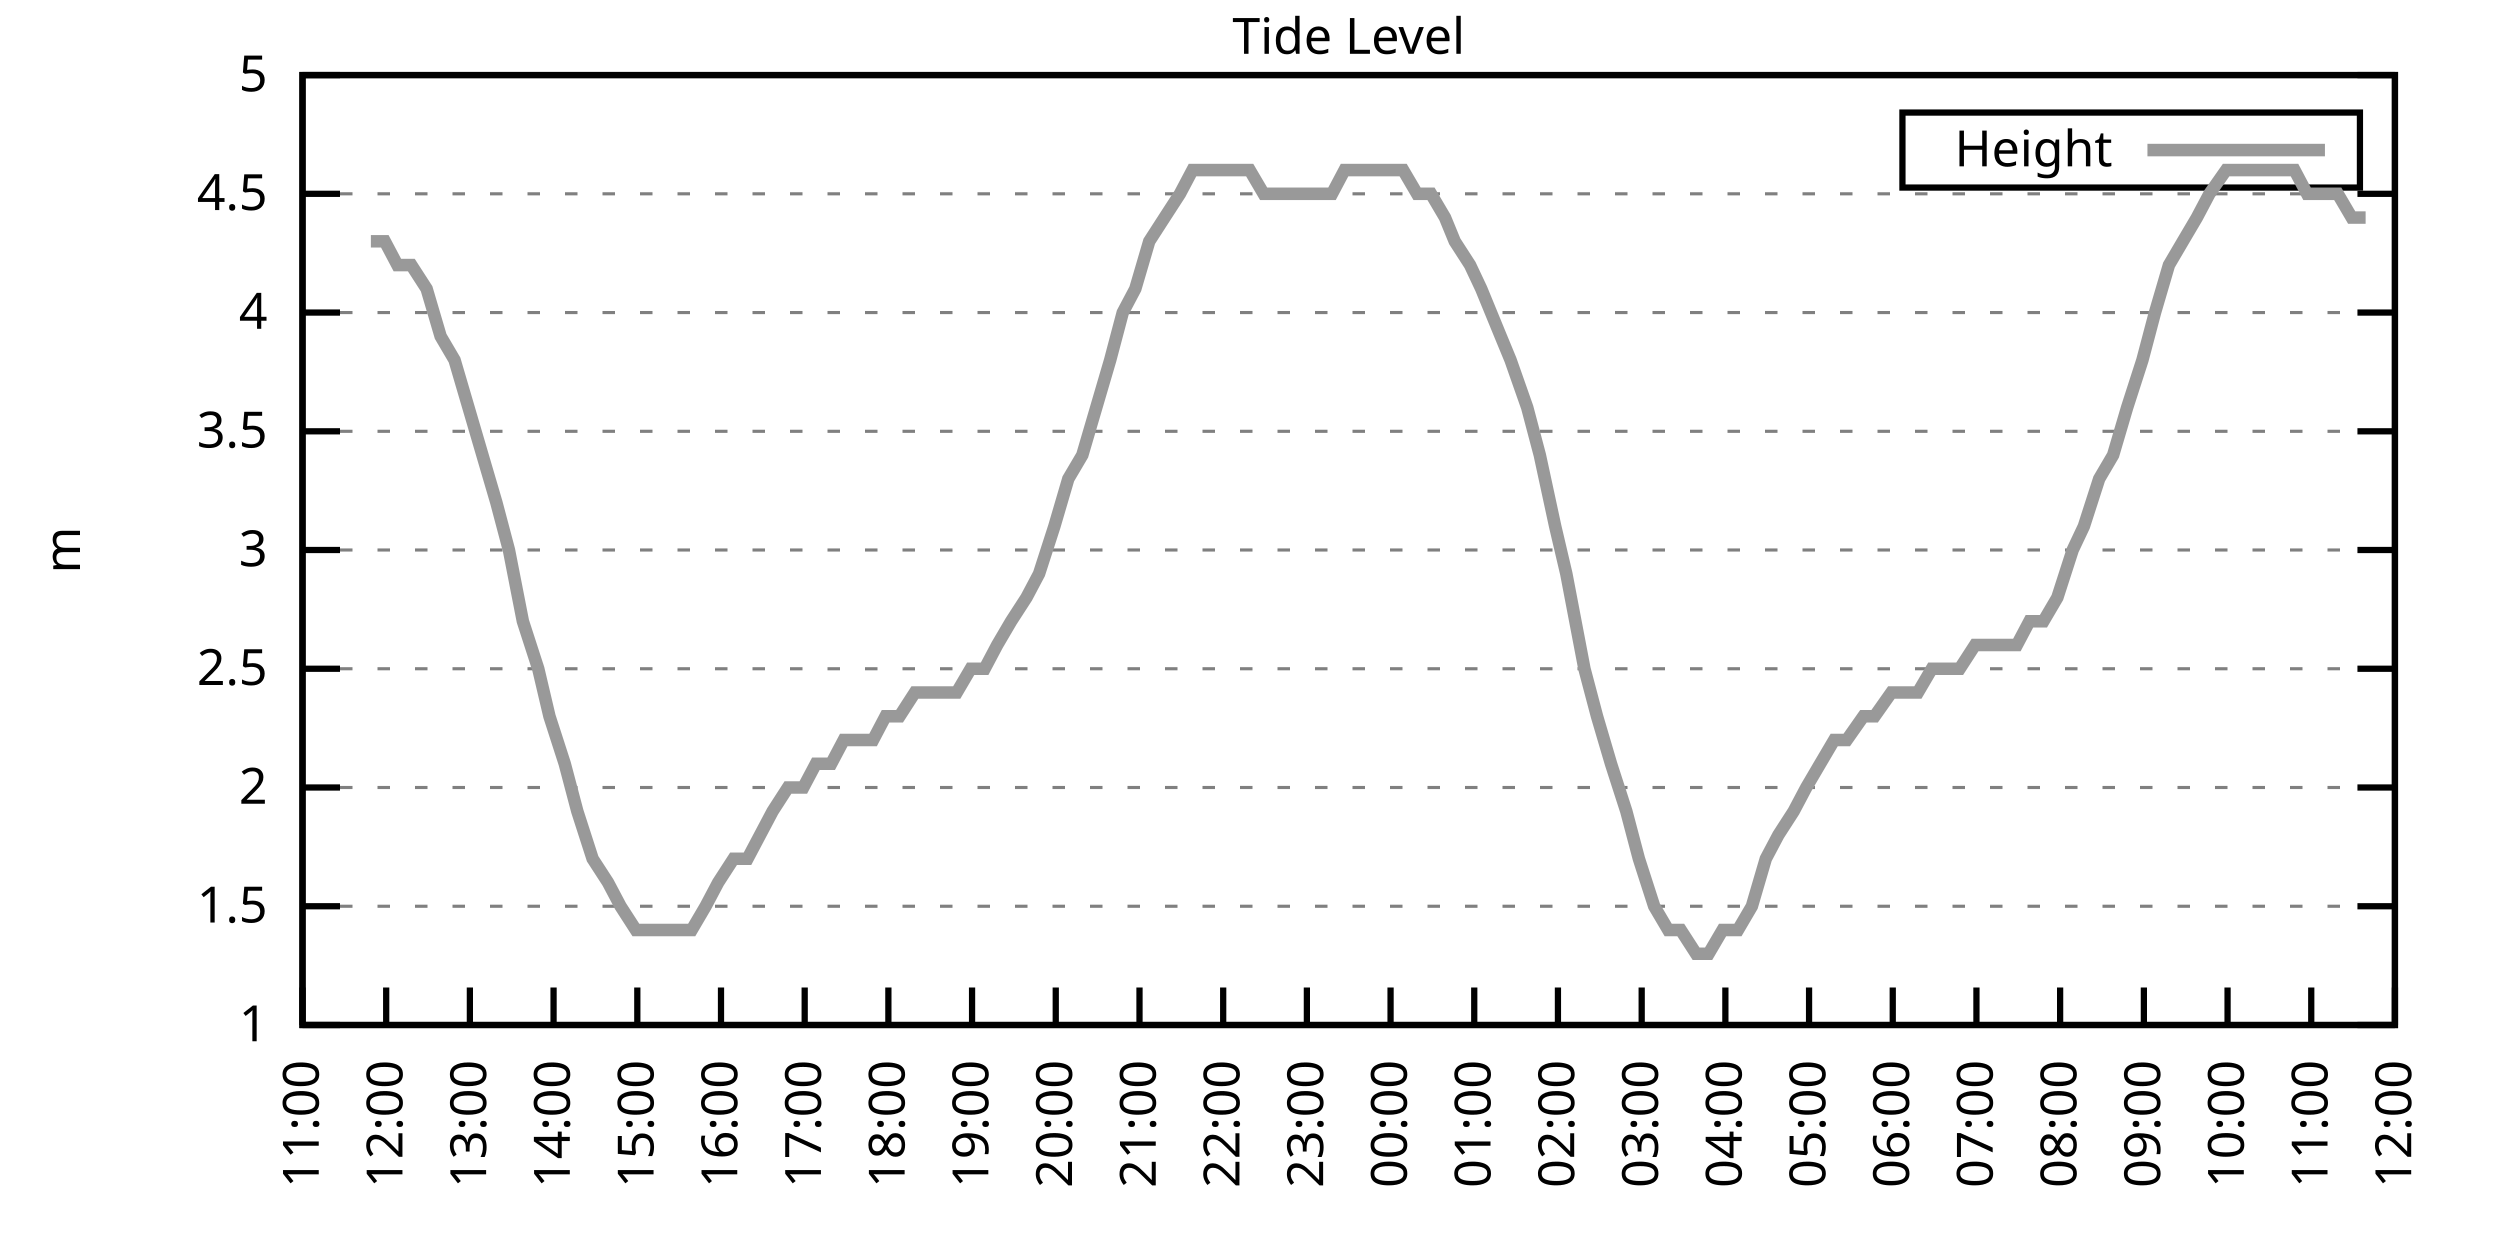
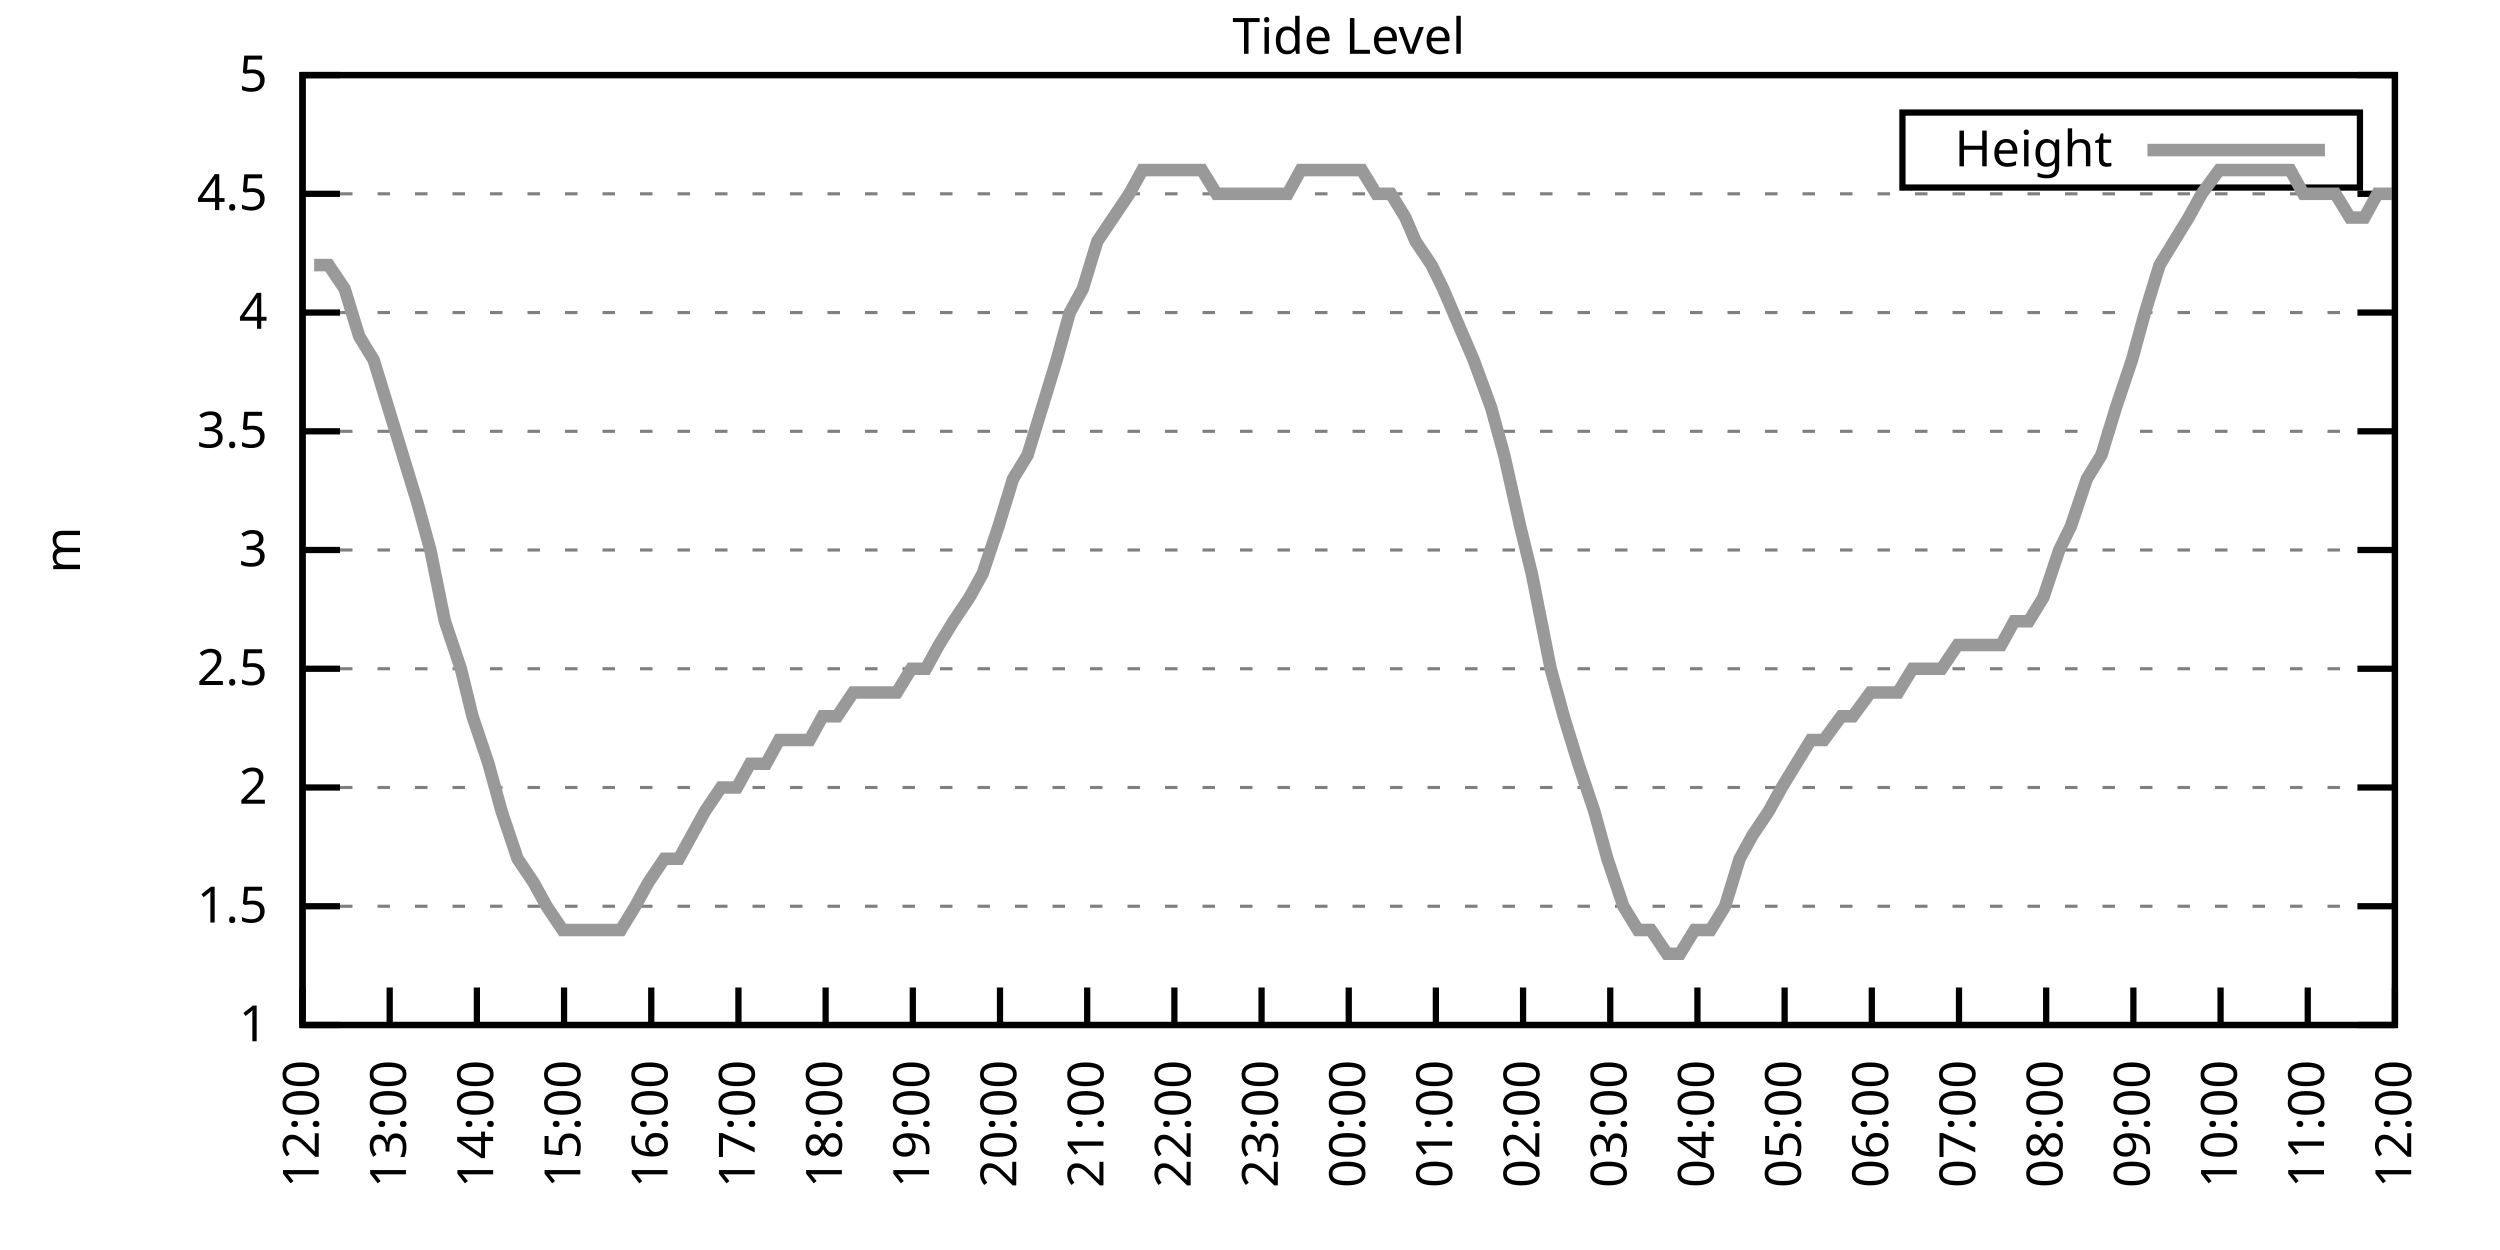
<svg xmlns="http://www.w3.org/2000/svg" xmlns:xlink="http://www.w3.org/1999/xlink" width="400" height="200" viewBox="0 0 400 200">
  <g id="gnuplot_canvas">
    <rect x="0" y="0" width="400" height="200" fill="none" />
    <defs>
      <circle id="gpDot" r="0.5" stroke-width="0.5" stroke="currentColor" />
      <path id="gpPt0" stroke-width="0.333" stroke="currentColor" d="M-1,0 h2 M0,-1 v2" />
      <path id="gpPt1" stroke-width="0.333" stroke="currentColor" d="M-1,-1 L1,1 M1,-1 L-1,1" />
      <path id="gpPt2" stroke-width="0.333" stroke="currentColor" d="M-1,0 L1,0 M0,-1 L0,1 M-1,-1 L1,1 M-1,1 L1,-1" />
      <rect id="gpPt3" stroke-width="0.333" stroke="currentColor" x="-1" y="-1" width="2" height="2" />
      <rect id="gpPt4" stroke-width="0.333" stroke="currentColor" fill="currentColor" x="-1" y="-1" width="2" height="2" />
      <circle id="gpPt5" stroke-width="0.333" stroke="currentColor" cx="0" cy="0" r="1" />
      <use xlink:href="#gpPt5" id="gpPt6" fill="currentColor" stroke="none" />
      <path id="gpPt7" stroke-width="0.333" stroke="currentColor" d="M0,-1.33 L-1.33,0.67 L1.33,0.67 z" />
      <use xlink:href="#gpPt7" id="gpPt8" fill="currentColor" stroke="none" />
      <use xlink:href="#gpPt7" id="gpPt9" stroke="currentColor" transform="rotate(180)" />
      <use xlink:href="#gpPt9" id="gpPt10" fill="currentColor" stroke="none" />
      <use xlink:href="#gpPt3" id="gpPt11" stroke="currentColor" transform="rotate(45)" />
      <use xlink:href="#gpPt11" id="gpPt12" fill="currentColor" stroke="none" />
      <path id="gpPt13" stroke-width="0.333" stroke="currentColor" d="M0,1.330 L1.265,0.411 L0.782,-1.067 L-0.782,-1.076 L-1.265,0.411 z" />
      <use xlink:href="#gpPt13" id="gpPt14" fill="currentColor" stroke="none" />
      <filter id="textbox" filterUnits="objectBoundingBox" x="0" y="0" height="1" width="1">
        <feFlood flood-color="white" flood-opacity="1" result="bgnd" />
        <feComposite in="SourceGraphic" in2="bgnd" operator="atop" />
      </filter>
      <filter id="greybox" filterUnits="objectBoundingBox" x="0" y="0" height="1" width="1">
        <feFlood flood-color="lightgrey" flood-opacity="1" result="grey" />
        <feComposite in="SourceGraphic" in2="grey" operator="atop" />
      </filter>
    </defs>
    <g fill="none" color="white" stroke="currentColor" stroke-width="1.00" stroke-linecap="butt" stroke-linejoin="miter">
</g>
    <g fill="none" color="black" stroke="currentColor" stroke-width="1.00" stroke-linecap="butt" stroke-linejoin="miter">
      <g stroke="none" shape-rendering="crispEdges">
        <polygon fill="rgb(255, 255, 255)" points="48.40,164.00 383.18,164.00 383.18,12.02 48.40,12.02 " />
      </g>
    </g>
    <g fill="none" color="black" stroke="currentColor" stroke-width="1.00" stroke-linecap="butt" stroke-linejoin="miter">
</g>
    <g fill="none" color="black" stroke="black" stroke-width="0.50" stroke-linecap="butt" stroke-linejoin="miter">
</g>
    <g fill="none" color="gray" stroke="currentColor" stroke-width="0.50" stroke-linecap="butt" stroke-linejoin="miter">
      <path stroke="gray" stroke-dasharray="2,4" class="gridline" d="M48.40,164.00 L383.19,164.00  " />
    </g>
    <g fill="none" color="gray" stroke="gray" stroke-width="1.00" stroke-linecap="butt" stroke-linejoin="miter">
</g>
    <g fill="none" color="black" stroke="currentColor" stroke-width="1.00" stroke-linecap="butt" stroke-linejoin="miter">
      <path stroke="black" d="M48.40,164.00 L54.40,164.00 M383.19,164.00 L377.19,164.00  " />
      <g transform="translate(42.80,166.60)" stroke="none" fill="black" font-family="Sans" font-size="8.00" text-anchor="end">
        <text>
          <tspan font-family="Sans"> 1</tspan>
        </text>
      </g>
    </g>
    <g fill="none" color="black" stroke="currentColor" stroke-width="1.00" stroke-linecap="butt" stroke-linejoin="miter">
</g>
    <g fill="none" color="black" stroke="black" stroke-width="0.50" stroke-linecap="butt" stroke-linejoin="miter">
</g>
    <g fill="none" color="gray" stroke="currentColor" stroke-width="0.50" stroke-linecap="butt" stroke-linejoin="miter">
      <path stroke="gray" stroke-dasharray="2,4" class="gridline" d="M48.40,145.00 L383.19,145.00  " />
    </g>
    <g fill="none" color="gray" stroke="gray" stroke-width="1.00" stroke-linecap="butt" stroke-linejoin="miter">
</g>
    <g fill="none" color="black" stroke="currentColor" stroke-width="1.00" stroke-linecap="butt" stroke-linejoin="miter">
      <path stroke="black" d="M48.40,145.00 L54.40,145.00 M383.19,145.00 L377.19,145.00  " />
      <g transform="translate(42.80,147.60)" stroke="none" fill="black" font-family="Sans" font-size="8.00" text-anchor="end">
        <text>
          <tspan font-family="Sans"> 1.5</tspan>
        </text>
      </g>
    </g>
    <g fill="none" color="black" stroke="currentColor" stroke-width="1.00" stroke-linecap="butt" stroke-linejoin="miter">
</g>
    <g fill="none" color="black" stroke="black" stroke-width="0.50" stroke-linecap="butt" stroke-linejoin="miter">
</g>
    <g fill="none" color="gray" stroke="currentColor" stroke-width="0.50" stroke-linecap="butt" stroke-linejoin="miter">
      <path stroke="gray" stroke-dasharray="2,4" class="gridline" d="M48.40,126.00 L383.19,126.00  " />
    </g>
    <g fill="none" color="gray" stroke="gray" stroke-width="1.00" stroke-linecap="butt" stroke-linejoin="miter">
</g>
    <g fill="none" color="black" stroke="currentColor" stroke-width="1.00" stroke-linecap="butt" stroke-linejoin="miter">
      <path stroke="black" d="M48.40,126.00 L54.40,126.00 M383.19,126.00 L377.19,126.00  " />
      <g transform="translate(42.80,128.60)" stroke="none" fill="black" font-family="Sans" font-size="8.00" text-anchor="end">
        <text>
          <tspan font-family="Sans"> 2</tspan>
        </text>
      </g>
    </g>
    <g fill="none" color="black" stroke="currentColor" stroke-width="1.00" stroke-linecap="butt" stroke-linejoin="miter">
</g>
    <g fill="none" color="black" stroke="black" stroke-width="0.50" stroke-linecap="butt" stroke-linejoin="miter">
</g>
    <g fill="none" color="gray" stroke="currentColor" stroke-width="0.50" stroke-linecap="butt" stroke-linejoin="miter">
      <path stroke="gray" stroke-dasharray="2,4" class="gridline" d="M48.40,107.00 L383.19,107.00  " />
    </g>
    <g fill="none" color="gray" stroke="gray" stroke-width="1.00" stroke-linecap="butt" stroke-linejoin="miter">
</g>
    <g fill="none" color="black" stroke="currentColor" stroke-width="1.00" stroke-linecap="butt" stroke-linejoin="miter">
      <path stroke="black" d="M48.40,107.00 L54.40,107.00 M383.19,107.00 L377.19,107.00  " />
      <g transform="translate(42.80,109.60)" stroke="none" fill="black" font-family="Sans" font-size="8.00" text-anchor="end">
        <text>
          <tspan font-family="Sans"> 2.5</tspan>
        </text>
      </g>
    </g>
    <g fill="none" color="black" stroke="currentColor" stroke-width="1.00" stroke-linecap="butt" stroke-linejoin="miter">
</g>
    <g fill="none" color="black" stroke="black" stroke-width="0.50" stroke-linecap="butt" stroke-linejoin="miter">
</g>
    <g fill="none" color="gray" stroke="currentColor" stroke-width="0.50" stroke-linecap="butt" stroke-linejoin="miter">
      <path stroke="gray" stroke-dasharray="2,4" class="gridline" d="M48.40,88.00 L383.19,88.00  " />
    </g>
    <g fill="none" color="gray" stroke="gray" stroke-width="1.00" stroke-linecap="butt" stroke-linejoin="miter">
</g>
    <g fill="none" color="black" stroke="currentColor" stroke-width="1.00" stroke-linecap="butt" stroke-linejoin="miter">
      <path stroke="black" d="M48.40,88.00 L54.40,88.00 M383.19,88.00 L377.19,88.00  " />
      <g transform="translate(42.80,90.60)" stroke="none" fill="black" font-family="Sans" font-size="8.00" text-anchor="end">
        <text>
          <tspan font-family="Sans"> 3</tspan>
        </text>
      </g>
    </g>
    <g fill="none" color="black" stroke="currentColor" stroke-width="1.00" stroke-linecap="butt" stroke-linejoin="miter">
</g>
    <g fill="none" color="black" stroke="black" stroke-width="0.50" stroke-linecap="butt" stroke-linejoin="miter">
</g>
    <g fill="none" color="gray" stroke="currentColor" stroke-width="0.50" stroke-linecap="butt" stroke-linejoin="miter">
      <path stroke="gray" stroke-dasharray="2,4" class="gridline" d="M48.40,69.01 L383.19,69.01  " />
    </g>
    <g fill="none" color="gray" stroke="gray" stroke-width="1.00" stroke-linecap="butt" stroke-linejoin="miter">
</g>
    <g fill="none" color="black" stroke="currentColor" stroke-width="1.00" stroke-linecap="butt" stroke-linejoin="miter">
      <path stroke="black" d="M48.40,69.01 L54.40,69.01 M383.19,69.01 L377.19,69.01  " />
      <g transform="translate(42.80,71.61)" stroke="none" fill="black" font-family="Sans" font-size="8.00" text-anchor="end">
        <text>
          <tspan font-family="Sans"> 3.5</tspan>
        </text>
      </g>
    </g>
    <g fill="none" color="black" stroke="currentColor" stroke-width="1.00" stroke-linecap="butt" stroke-linejoin="miter">
</g>
    <g fill="none" color="black" stroke="black" stroke-width="0.50" stroke-linecap="butt" stroke-linejoin="miter">
</g>
    <g fill="none" color="gray" stroke="currentColor" stroke-width="0.50" stroke-linecap="butt" stroke-linejoin="miter">
      <path stroke="gray" stroke-dasharray="2,4" class="gridline" d="M48.40,50.01 L383.19,50.01  " />
    </g>
    <g fill="none" color="gray" stroke="gray" stroke-width="1.00" stroke-linecap="butt" stroke-linejoin="miter">
</g>
    <g fill="none" color="black" stroke="currentColor" stroke-width="1.00" stroke-linecap="butt" stroke-linejoin="miter">
      <path stroke="black" d="M48.40,50.01 L54.40,50.01 M383.19,50.01 L377.19,50.01  " />
      <g transform="translate(42.80,52.61)" stroke="none" fill="black" font-family="Sans" font-size="8.00" text-anchor="end">
        <text>
          <tspan font-family="Sans"> 4</tspan>
        </text>
      </g>
    </g>
    <g fill="none" color="black" stroke="currentColor" stroke-width="1.00" stroke-linecap="butt" stroke-linejoin="miter">
</g>
    <g fill="none" color="black" stroke="black" stroke-width="0.50" stroke-linecap="butt" stroke-linejoin="miter">
</g>
    <g fill="none" color="gray" stroke="currentColor" stroke-width="0.50" stroke-linecap="butt" stroke-linejoin="miter">
      <path stroke="gray" stroke-dasharray="2,4" class="gridline" d="M48.40,31.01 L383.19,31.01  " />
    </g>
    <g fill="none" color="gray" stroke="gray" stroke-width="1.00" stroke-linecap="butt" stroke-linejoin="miter">
</g>
    <g fill="none" color="black" stroke="currentColor" stroke-width="1.00" stroke-linecap="butt" stroke-linejoin="miter">
      <path stroke="black" d="M48.40,31.01 L54.40,31.01 M383.19,31.01 L377.19,31.01  " />
      <g transform="translate(42.80,33.61)" stroke="none" fill="black" font-family="Sans" font-size="8.00" text-anchor="end">
        <text>
          <tspan font-family="Sans"> 4.5</tspan>
        </text>
      </g>
    </g>
    <g fill="none" color="black" stroke="currentColor" stroke-width="1.00" stroke-linecap="butt" stroke-linejoin="miter">
</g>
    <g fill="none" color="black" stroke="black" stroke-width="0.50" stroke-linecap="butt" stroke-linejoin="miter">
</g>
    <g fill="none" color="gray" stroke="currentColor" stroke-width="0.50" stroke-linecap="butt" stroke-linejoin="miter">
      <path stroke="gray" stroke-dasharray="2,4" class="gridline" d="M48.40,12.01 L383.19,12.01  " />
    </g>
    <g fill="none" color="gray" stroke="gray" stroke-width="1.00" stroke-linecap="butt" stroke-linejoin="miter">
</g>
    <g fill="none" color="black" stroke="currentColor" stroke-width="1.00" stroke-linecap="butt" stroke-linejoin="miter">
      <path stroke="black" d="M48.40,12.01 L54.40,12.01 M383.19,12.01 L377.19,12.01  " />
      <g transform="translate(42.80,14.61)" stroke="none" fill="black" font-family="Sans" font-size="8.00" text-anchor="end">
        <text>
          <tspan font-family="Sans"> 5</tspan>
        </text>
      </g>
    </g>
    <g fill="none" color="black" stroke="currentColor" stroke-width="1.00" stroke-linecap="butt" stroke-linejoin="miter">
      <path stroke="black" d="M48.40,164.00 L48.40,158.00  " />
      <g transform="translate(51.00,169.60) rotate(270.00)" stroke="none" fill="black" font-family="Sans" font-size="8.00" text-anchor="end">
        <text>
-           <tspan font-family="Sans">11:00</tspan>
-         </text>
-       </g>
-     </g>
-     <g fill="none" color="black" stroke="currentColor" stroke-width="1.00" stroke-linecap="butt" stroke-linejoin="miter">
-       <path stroke="black" d="M61.79,164.00 L61.79,158.00  " />
-       <g transform="translate(64.39,169.60) rotate(270.00)" stroke="none" fill="black" font-family="Sans" font-size="8.00" text-anchor="end">
-         <text>
          <tspan font-family="Sans">12:00</tspan>
        </text>
      </g>
    </g>
    <g fill="none" color="black" stroke="currentColor" stroke-width="1.00" stroke-linecap="butt" stroke-linejoin="miter">
-       <path stroke="black" d="M75.18,164.00 L75.18,158.00  " />
-       <g transform="translate(77.78,169.60) rotate(270.00)" stroke="none" fill="black" font-family="Sans" font-size="8.00" text-anchor="end">
+       <path stroke="black" d="M62.35,164.00 L62.35,158.00  " />
+       <g transform="translate(64.95,169.60) rotate(270.00)" stroke="none" fill="black" font-family="Sans" font-size="8.00" text-anchor="end">
        <text>
          <tspan font-family="Sans">13:00</tspan>
        </text>
      </g>
    </g>
    <g fill="none" color="black" stroke="currentColor" stroke-width="1.00" stroke-linecap="butt" stroke-linejoin="miter">
-       <path stroke="black" d="M88.57,164.00 L88.57,158.00  " />
-       <g transform="translate(91.17,169.60) rotate(270.00)" stroke="none" fill="black" font-family="Sans" font-size="8.00" text-anchor="end">
+       <path stroke="black" d="M76.30,164.00 L76.30,158.00  " />
+       <g transform="translate(78.90,169.60) rotate(270.00)" stroke="none" fill="black" font-family="Sans" font-size="8.00" text-anchor="end">
        <text>
          <tspan font-family="Sans">14:00</tspan>
        </text>
      </g>
    </g>
    <g fill="none" color="black" stroke="currentColor" stroke-width="1.00" stroke-linecap="butt" stroke-linejoin="miter">
-       <path stroke="black" d="M101.97,164.00 L101.97,158.00  " />
-       <g transform="translate(104.57,169.60) rotate(270.00)" stroke="none" fill="black" font-family="Sans" font-size="8.00" text-anchor="end">
+       <path stroke="black" d="M90.25,164.00 L90.25,158.00  " />
+       <g transform="translate(92.85,169.60) rotate(270.00)" stroke="none" fill="black" font-family="Sans" font-size="8.00" text-anchor="end">
        <text>
          <tspan font-family="Sans">15:00</tspan>
        </text>
      </g>
    </g>
    <g fill="none" color="black" stroke="currentColor" stroke-width="1.00" stroke-linecap="butt" stroke-linejoin="miter">
-       <path stroke="black" d="M115.36,164.00 L115.36,158.00  " />
-       <g transform="translate(117.96,169.60) rotate(270.00)" stroke="none" fill="black" font-family="Sans" font-size="8.00" text-anchor="end">
+       <path stroke="black" d="M104.20,164.00 L104.20,158.00  " />
+       <g transform="translate(106.80,169.60) rotate(270.00)" stroke="none" fill="black" font-family="Sans" font-size="8.00" text-anchor="end">
        <text>
          <tspan font-family="Sans">16:00</tspan>
        </text>
      </g>
    </g>
    <g fill="none" color="black" stroke="currentColor" stroke-width="1.00" stroke-linecap="butt" stroke-linejoin="miter">
-       <path stroke="black" d="M128.75,164.00 L128.75,158.00  " />
-       <g transform="translate(131.35,169.60) rotate(270.00)" stroke="none" fill="black" font-family="Sans" font-size="8.00" text-anchor="end">
+       <path stroke="black" d="M118.15,164.00 L118.15,158.00  " />
+       <g transform="translate(120.75,169.60) rotate(270.00)" stroke="none" fill="black" font-family="Sans" font-size="8.00" text-anchor="end">
        <text>
          <tspan font-family="Sans">17:00</tspan>
        </text>
      </g>
    </g>
    <g fill="none" color="black" stroke="currentColor" stroke-width="1.00" stroke-linecap="butt" stroke-linejoin="miter">
-       <path stroke="black" d="M142.14,164.00 L142.14,158.00  " />
-       <g transform="translate(144.74,169.60) rotate(270.00)" stroke="none" fill="black" font-family="Sans" font-size="8.00" text-anchor="end">
+       <path stroke="black" d="M132.10,164.00 L132.10,158.00  " />
+       <g transform="translate(134.70,169.60) rotate(270.00)" stroke="none" fill="black" font-family="Sans" font-size="8.00" text-anchor="end">
        <text>
          <tspan font-family="Sans">18:00</tspan>
        </text>
      </g>
    </g>
    <g fill="none" color="black" stroke="currentColor" stroke-width="1.00" stroke-linecap="butt" stroke-linejoin="miter">
-       <path stroke="black" d="M155.53,164.00 L155.53,158.00  " />
-       <g transform="translate(158.13,169.60) rotate(270.00)" stroke="none" fill="black" font-family="Sans" font-size="8.00" text-anchor="end">
+       <path stroke="black" d="M146.05,164.00 L146.05,158.00  " />
+       <g transform="translate(148.65,169.60) rotate(270.00)" stroke="none" fill="black" font-family="Sans" font-size="8.00" text-anchor="end">
        <text>
          <tspan font-family="Sans">19:00</tspan>
        </text>
      </g>
    </g>
    <g fill="none" color="black" stroke="currentColor" stroke-width="1.00" stroke-linecap="butt" stroke-linejoin="miter">
-       <path stroke="black" d="M168.92,164.00 L168.92,158.00  " />
-       <g transform="translate(171.52,169.60) rotate(270.00)" stroke="none" fill="black" font-family="Sans" font-size="8.00" text-anchor="end">
+       <path stroke="black" d="M160.00,164.00 L160.00,158.00  " />
+       <g transform="translate(162.60,169.60) rotate(270.00)" stroke="none" fill="black" font-family="Sans" font-size="8.00" text-anchor="end">
        <text>
          <tspan font-family="Sans">20:00</tspan>
        </text>
      </g>
    </g>
    <g fill="none" color="black" stroke="currentColor" stroke-width="1.00" stroke-linecap="butt" stroke-linejoin="miter">
-       <path stroke="black" d="M182.32,164.00 L182.32,158.00  " />
-       <g transform="translate(184.92,169.60) rotate(270.00)" stroke="none" fill="black" font-family="Sans" font-size="8.00" text-anchor="end">
+       <path stroke="black" d="M173.95,164.00 L173.95,158.00  " />
+       <g transform="translate(176.55,169.60) rotate(270.00)" stroke="none" fill="black" font-family="Sans" font-size="8.00" text-anchor="end">
        <text>
          <tspan font-family="Sans">21:00</tspan>
        </text>
      </g>
    </g>
    <g fill="none" color="black" stroke="currentColor" stroke-width="1.00" stroke-linecap="butt" stroke-linejoin="miter">
-       <path stroke="black" d="M195.71,164.00 L195.71,158.00  " />
-       <g transform="translate(198.31,169.60) rotate(270.00)" stroke="none" fill="black" font-family="Sans" font-size="8.00" text-anchor="end">
+       <path stroke="black" d="M187.90,164.00 L187.90,158.00  " />
+       <g transform="translate(190.50,169.60) rotate(270.00)" stroke="none" fill="black" font-family="Sans" font-size="8.00" text-anchor="end">
        <text>
          <tspan font-family="Sans">22:00</tspan>
        </text>
      </g>
    </g>
    <g fill="none" color="black" stroke="currentColor" stroke-width="1.00" stroke-linecap="butt" stroke-linejoin="miter">
-       <path stroke="black" d="M209.10,164.00 L209.10,158.00  " />
-       <g transform="translate(211.70,169.60) rotate(270.00)" stroke="none" fill="black" font-family="Sans" font-size="8.00" text-anchor="end">
+       <path stroke="black" d="M201.85,164.00 L201.85,158.00  " />
+       <g transform="translate(204.45,169.60) rotate(270.00)" stroke="none" fill="black" font-family="Sans" font-size="8.00" text-anchor="end">
        <text>
          <tspan font-family="Sans">23:00</tspan>
        </text>
      </g>
    </g>
    <g fill="none" color="black" stroke="currentColor" stroke-width="1.00" stroke-linecap="butt" stroke-linejoin="miter">
-       <path stroke="black" d="M222.49,164.00 L222.49,158.00  " />
-       <g transform="translate(225.09,169.60) rotate(270.00)" stroke="none" fill="black" font-family="Sans" font-size="8.00" text-anchor="end">
+       <path stroke="black" d="M215.80,164.00 L215.80,158.00  " />
+       <g transform="translate(218.40,169.60) rotate(270.00)" stroke="none" fill="black" font-family="Sans" font-size="8.00" text-anchor="end">
        <text>
          <tspan font-family="Sans">00:00</tspan>
        </text>
      </g>
    </g>
    <g fill="none" color="black" stroke="currentColor" stroke-width="1.00" stroke-linecap="butt" stroke-linejoin="miter">
-       <path stroke="black" d="M235.88,164.00 L235.88,158.00  " />
-       <g transform="translate(238.48,169.60) rotate(270.00)" stroke="none" fill="black" font-family="Sans" font-size="8.00" text-anchor="end">
+       <path stroke="black" d="M229.74,164.00 L229.74,158.00  " />
+       <g transform="translate(232.34,169.60) rotate(270.00)" stroke="none" fill="black" font-family="Sans" font-size="8.00" text-anchor="end">
        <text>
          <tspan font-family="Sans">01:00</tspan>
        </text>
      </g>
    </g>
    <g fill="none" color="black" stroke="currentColor" stroke-width="1.00" stroke-linecap="butt" stroke-linejoin="miter">
-       <path stroke="black" d="M249.27,164.00 L249.27,158.00  " />
-       <g transform="translate(251.87,169.60) rotate(270.00)" stroke="none" fill="black" font-family="Sans" font-size="8.00" text-anchor="end">
+       <path stroke="black" d="M243.69,164.00 L243.69,158.00  " />
+       <g transform="translate(246.29,169.60) rotate(270.00)" stroke="none" fill="black" font-family="Sans" font-size="8.00" text-anchor="end">
        <text>
          <tspan font-family="Sans">02:00</tspan>
        </text>
      </g>
    </g>
    <g fill="none" color="black" stroke="currentColor" stroke-width="1.00" stroke-linecap="butt" stroke-linejoin="miter">
-       <path stroke="black" d="M262.67,164.00 L262.67,158.00  " />
-       <g transform="translate(265.27,169.60) rotate(270.00)" stroke="none" fill="black" font-family="Sans" font-size="8.00" text-anchor="end">
+       <path stroke="black" d="M257.64,164.00 L257.64,158.00  " />
+       <g transform="translate(260.24,169.60) rotate(270.00)" stroke="none" fill="black" font-family="Sans" font-size="8.00" text-anchor="end">
        <text>
          <tspan font-family="Sans">03:00</tspan>
        </text>
      </g>
    </g>
    <g fill="none" color="black" stroke="currentColor" stroke-width="1.00" stroke-linecap="butt" stroke-linejoin="miter">
-       <path stroke="black" d="M276.06,164.00 L276.06,158.00  " />
-       <g transform="translate(278.66,169.60) rotate(270.00)" stroke="none" fill="black" font-family="Sans" font-size="8.00" text-anchor="end">
+       <path stroke="black" d="M271.59,164.00 L271.59,158.00  " />
+       <g transform="translate(274.19,169.60) rotate(270.00)" stroke="none" fill="black" font-family="Sans" font-size="8.00" text-anchor="end">
        <text>
          <tspan font-family="Sans">04:00</tspan>
        </text>
      </g>
    </g>
    <g fill="none" color="black" stroke="currentColor" stroke-width="1.00" stroke-linecap="butt" stroke-linejoin="miter">
-       <path stroke="black" d="M289.45,164.00 L289.45,158.00  " />
-       <g transform="translate(292.05,169.60) rotate(270.00)" stroke="none" fill="black" font-family="Sans" font-size="8.00" text-anchor="end">
+       <path stroke="black" d="M285.54,164.00 L285.54,158.00  " />
+       <g transform="translate(288.14,169.60) rotate(270.00)" stroke="none" fill="black" font-family="Sans" font-size="8.00" text-anchor="end">
        <text>
          <tspan font-family="Sans">05:00</tspan>
        </text>
      </g>
    </g>
    <g fill="none" color="black" stroke="currentColor" stroke-width="1.00" stroke-linecap="butt" stroke-linejoin="miter">
-       <path stroke="black" d="M302.84,164.00 L302.84,158.00  " />
-       <g transform="translate(305.44,169.60) rotate(270.00)" stroke="none" fill="black" font-family="Sans" font-size="8.00" text-anchor="end">
+       <path stroke="black" d="M299.49,164.00 L299.49,158.00  " />
+       <g transform="translate(302.09,169.60) rotate(270.00)" stroke="none" fill="black" font-family="Sans" font-size="8.00" text-anchor="end">
        <text>
          <tspan font-family="Sans">06:00</tspan>
        </text>
      </g>
    </g>
    <g fill="none" color="black" stroke="currentColor" stroke-width="1.00" stroke-linecap="butt" stroke-linejoin="miter">
-       <path stroke="black" d="M316.23,164.00 L316.23,158.00  " />
-       <g transform="translate(318.83,169.60) rotate(270.00)" stroke="none" fill="black" font-family="Sans" font-size="8.00" text-anchor="end">
+       <path stroke="black" d="M313.44,164.00 L313.44,158.00  " />
+       <g transform="translate(316.04,169.60) rotate(270.00)" stroke="none" fill="black" font-family="Sans" font-size="8.00" text-anchor="end">
        <text>
          <tspan font-family="Sans">07:00</tspan>
        </text>
      </g>
    </g>
    <g fill="none" color="black" stroke="currentColor" stroke-width="1.00" stroke-linecap="butt" stroke-linejoin="miter">
-       <path stroke="black" d="M329.62,164.00 L329.62,158.00  " />
-       <g transform="translate(332.22,169.60) rotate(270.00)" stroke="none" fill="black" font-family="Sans" font-size="8.00" text-anchor="end">
+       <path stroke="black" d="M327.39,164.00 L327.39,158.00  " />
+       <g transform="translate(329.99,169.60) rotate(270.00)" stroke="none" fill="black" font-family="Sans" font-size="8.00" text-anchor="end">
        <text>
          <tspan font-family="Sans">08:00</tspan>
        </text>
      </g>
    </g>
    <g fill="none" color="black" stroke="currentColor" stroke-width="1.00" stroke-linecap="butt" stroke-linejoin="miter">
-       <path stroke="black" d="M343.02,164.00 L343.02,158.00  " />
-       <g transform="translate(345.62,169.60) rotate(270.00)" stroke="none" fill="black" font-family="Sans" font-size="8.00" text-anchor="end">
+       <path stroke="black" d="M341.34,164.00 L341.34,158.00  " />
+       <g transform="translate(343.94,169.60) rotate(270.00)" stroke="none" fill="black" font-family="Sans" font-size="8.00" text-anchor="end">
        <text>
          <tspan font-family="Sans">09:00</tspan>
        </text>
      </g>
    </g>
    <g fill="none" color="black" stroke="currentColor" stroke-width="1.00" stroke-linecap="butt" stroke-linejoin="miter">
-       <path stroke="black" d="M356.41,164.00 L356.41,158.00  " />
-       <g transform="translate(359.01,169.60) rotate(270.00)" stroke="none" fill="black" font-family="Sans" font-size="8.00" text-anchor="end">
+       <path stroke="black" d="M355.29,164.00 L355.29,158.00  " />
+       <g transform="translate(357.89,169.60) rotate(270.00)" stroke="none" fill="black" font-family="Sans" font-size="8.00" text-anchor="end">
        <text>
          <tspan font-family="Sans">10:00</tspan>
        </text>
      </g>
    </g>
    <g fill="none" color="black" stroke="currentColor" stroke-width="1.00" stroke-linecap="butt" stroke-linejoin="miter">
-       <path stroke="black" d="M369.80,164.00 L369.80,158.00  " />
-       <g transform="translate(372.40,169.60) rotate(270.00)" stroke="none" fill="black" font-family="Sans" font-size="8.00" text-anchor="end">
+       <path stroke="black" d="M369.24,164.00 L369.24,158.00  " />
+       <g transform="translate(371.84,169.60) rotate(270.00)" stroke="none" fill="black" font-family="Sans" font-size="8.00" text-anchor="end">
        <text>
          <tspan font-family="Sans">11:00</tspan>
        </text>
      </g>
    </g>
    <g fill="none" color="black" stroke="currentColor" stroke-width="1.00" stroke-linecap="butt" stroke-linejoin="miter">
      <path stroke="black" d="M383.19,164.00 L383.19,158.00  " />
      <g transform="translate(385.79,169.60) rotate(270.00)" stroke="none" fill="black" font-family="Sans" font-size="8.00" text-anchor="end">
        <text>
          <tspan font-family="Sans">12:00</tspan>
        </text>
      </g>
    </g>
    <g fill="none" color="black" stroke="currentColor" stroke-width="1.00" stroke-linecap="butt" stroke-linejoin="miter">
</g>
    <g fill="none" color="black" stroke="currentColor" stroke-width="1.00" stroke-linecap="butt" stroke-linejoin="miter">
      <path stroke="black" d="M48.40,12.01 L48.40,164.00 L383.19,164.00 L383.19,12.01 L48.40,12.01 Z  " />
    </g>
    <g fill="none" color="black" stroke="currentColor" stroke-width="1.00" stroke-linecap="butt" stroke-linejoin="miter">
</g>
    <g fill="none" color="black" stroke="currentColor" stroke-width="1.00" stroke-linecap="butt" stroke-linejoin="miter">
      <path stroke="black" d="M304.39,30.01 L304.39,18.01 L377.59,18.01 L377.59,30.01 L304.39,30.01 Z  " />
    </g>
    <g id="Tide_level_plot_1">
      <g fill="none" color="white" stroke="black" stroke-width="2.00" stroke-linecap="butt" stroke-linejoin="miter">
</g>
      <g fill="none" color="black" stroke="currentColor" stroke-width="2.00" stroke-linecap="butt" stroke-linejoin="miter">
        <g transform="translate(337.99,26.61)" stroke="none" fill="black" font-family="Sans" font-size="8.00" text-anchor="end">
          <text>
            <tspan font-family="Sans">Height</tspan>
          </text>
        </g>
      </g>
      <g fill="none" color="black" stroke="currentColor" stroke-width="2.00" stroke-linecap="butt" stroke-linejoin="miter">
-         <path stroke="rgb(153, 153, 153)" d="M343.59,24.01 L371.99,24.01 M59.34,38.61 L61.57,38.61 L63.58,42.41 L65.81,42.41 L68.26,46.21 L70.50,53.81   L72.73,57.61 L74.96,65.21 L77.19,72.81 L79.42,80.41 L81.43,88.00 L83.66,99.40 L86.12,107.00 L87.91,114.60   L90.36,122.20 L92.37,129.80 L94.82,137.40 L97.28,141.20 L99.29,145.00 L101.74,148.80 L103.98,148.80 L106.21,148.80   L108.22,148.80 L110.67,148.80 L112.90,145.00 L114.91,141.20 L117.37,137.40 L119.60,137.40 L121.61,133.60 L123.62,129.80   L126.07,126.00 L128.53,126.00 L130.54,122.20 L132.99,122.20 L135.00,118.40 L137.01,118.40 L139.69,118.40 L141.69,114.60   L143.93,114.60 L146.38,110.80 L148.61,110.80 L150.62,110.80 L153.08,110.80 L155.31,107.00 L157.54,107.00 L159.55,103.20   L161.78,99.40 L164.24,95.60 L166.25,91.80 L168.70,84.21 L170.93,76.61 L173.17,72.81 L175.40,65.21 L177.63,57.61   L179.64,50.01 L181.65,46.21 L183.88,38.61 L186.33,34.81 L188.79,31.01 L190.80,27.21 L193.03,27.21 L195.48,27.21   L197.27,27.21 L199.95,27.21 L202.18,31.01 L204.41,31.01 L206.64,31.01 L208.65,31.01 L211.11,31.01 L213.12,31.01   L215.13,27.21 L217.80,27.21 L219.81,27.21 L222.04,27.21 L224.50,27.21 L226.73,31.01 L228.96,31.01 L231.20,34.81   L232.76,38.61 L235.21,42.41 L237.00,46.21 L240.12,53.81 L241.69,57.61 L244.36,65.21 L246.37,72.81 L248.83,84.21   L250.61,91.80 L253.51,107.00 L255.52,114.60 L257.76,122.20 L260.21,129.80 L262.22,137.40 L264.67,145.00 L266.91,148.80   L268.92,148.80 L271.37,152.60 L273.38,152.60 L275.61,148.80 L278.07,148.80 L280.30,145.00 L282.53,137.40 L284.54,133.60   L286.99,129.80 L289.00,126.00 L291.23,122.20 L293.47,118.40 L295.48,118.40 L298.15,114.60 L299.94,114.60 L302.62,110.80   L304.85,110.80 L306.86,110.80 L309.09,107.00 L311.54,107.00 L313.55,107.00 L316.01,103.20 L318.24,103.20 L320.25,103.20   L322.70,103.20 L324.71,99.40 L326.95,99.40 L329.18,95.60 L331.63,88.00 L333.42,84.21 L335.87,76.61 L338.10,72.81   L340.34,65.21 L342.79,57.61 L344.80,50.01 L347.03,42.41 L349.26,38.61 L351.50,34.81 L353.51,31.01 L356.18,27.21   L358.42,27.21 L360.65,27.21 L362.88,27.21 L364.89,27.21 L367.12,27.21 L369.13,31.01 L371.81,31.01 L374.04,31.01   L376.27,34.81 L378.50,34.81  " />
+         <path stroke="rgb(153, 153, 153)" d="M343.59,24.01 L371.99,24.01 M50.26,42.41 L52.58,42.41 L55.14,46.21 L57.47,53.81 L59.79,57.61 L62.12,65.21   L64.44,72.81 L66.77,80.41 L68.86,88.00 L71.18,99.40 L73.74,107.00 L75.60,114.60 L78.16,122.20 L80.25,129.80   L82.81,137.40 L85.37,141.20 L87.46,145.00 L90.02,148.80 L92.34,148.80 L94.67,148.80 L96.76,148.80 L99.32,148.80   L101.64,145.00 L103.73,141.20 L106.29,137.40 L108.62,137.40 L110.71,133.60 L112.80,129.80 L115.36,126.00 L117.92,126.00   L120.01,122.20 L122.57,122.20 L124.66,118.40 L126.75,118.40 L129.54,118.40 L131.63,114.60 L133.96,114.60 L136.51,110.80   L138.84,110.80 L140.93,110.80 L143.49,110.80 L145.81,107.00 L148.14,107.00 L150.23,103.20 L152.56,99.40 L155.11,95.60   L157.21,91.80 L159.76,84.21 L162.09,76.61 L164.41,72.81 L166.74,65.21 L169.06,57.61 L171.16,50.01 L173.25,46.21   L175.57,38.61 L178.13,34.81 L180.69,31.01 L182.78,27.21 L185.11,27.21 L187.66,27.21 L189.52,27.21 L192.31,27.21   L194.64,31.01 L196.96,31.01 L199.29,31.01 L201.38,31.01 L203.94,31.01 L206.03,31.01 L208.12,27.21 L210.91,27.21   L213.01,27.21 L215.33,27.21 L217.89,27.21 L220.21,31.01 L222.54,31.01 L224.86,34.81 L226.49,38.61 L229.05,42.41   L230.91,46.21 L234.16,53.81 L235.79,57.61 L238.58,65.21 L240.67,72.81 L243.23,84.21 L245.09,91.80 L248.11,107.00   L250.20,114.60 L252.53,122.20 L255.09,129.80 L257.18,137.40 L259.74,145.00 L262.06,148.80 L264.15,148.80 L266.71,152.60   L268.80,152.60 L271.13,148.80 L273.69,148.80 L276.01,145.00 L278.34,137.40 L280.43,133.60 L282.99,129.80 L285.08,126.00   L287.40,122.20 L289.73,118.40 L291.82,118.40 L294.61,114.60 L296.47,114.60 L299.26,110.80 L301.58,110.80 L303.68,110.80   L306.00,107.00 L308.56,107.00 L310.65,107.00 L313.21,103.20 L315.53,103.20 L317.63,103.20 L320.18,103.20 L322.28,99.40   L324.60,99.40 L326.93,95.60 L329.48,88.00 L331.34,84.21 L333.90,76.61 L336.23,72.81 L338.55,65.21 L341.11,57.61   L343.20,50.01 L345.53,42.41 L347.85,38.61 L350.18,34.81 L352.27,31.01 L355.06,27.21 L357.38,27.21 L359.71,27.21   L362.03,27.21 L364.13,27.21 L366.45,27.21 L368.54,31.01 L371.33,31.01 L373.66,31.01 L375.98,34.81 L378.31,34.81   L380.40,31.01 L382.96,31.01  " />
      </g>
    </g>
    <g fill="none" color="black" stroke="currentColor" stroke-width="2.00" stroke-linecap="butt" stroke-linejoin="miter">
</g>
    <g fill="none" color="black" stroke="black" stroke-width="1.00" stroke-linecap="butt" stroke-linejoin="miter">
</g>
    <g fill="none" color="black" stroke="currentColor" stroke-width="1.00" stroke-linecap="butt" stroke-linejoin="miter">
      <path stroke="black" d="M48.40,12.01 L48.40,164.00 L383.19,164.00 L383.19,12.01 L48.40,12.01 Z  " />
      <g transform="translate(12.80,88.01) rotate(270.00)" stroke="none" fill="black" font-family="Sans" font-size="8.00" text-anchor="middle">
        <text>
          <tspan font-family="Sans">m</tspan>
        </text>
      </g>
    </g>
    <g fill="none" color="black" stroke="currentColor" stroke-width="1.00" stroke-linecap="butt" stroke-linejoin="miter">
</g>
    <g fill="none" color="black" stroke="currentColor" stroke-width="1.00" stroke-linecap="butt" stroke-linejoin="miter">
      <g transform="translate(215.79,8.61)" stroke="none" fill="black" font-family="Sans" font-size="8.00" text-anchor="middle">
        <text>
          <tspan font-family="Sans">Tide Level</tspan>
        </text>
      </g>
    </g>
    <g fill="none" color="black" stroke="currentColor" stroke-width="1.00" stroke-linecap="butt" stroke-linejoin="miter">
</g>
  </g>
</svg>
